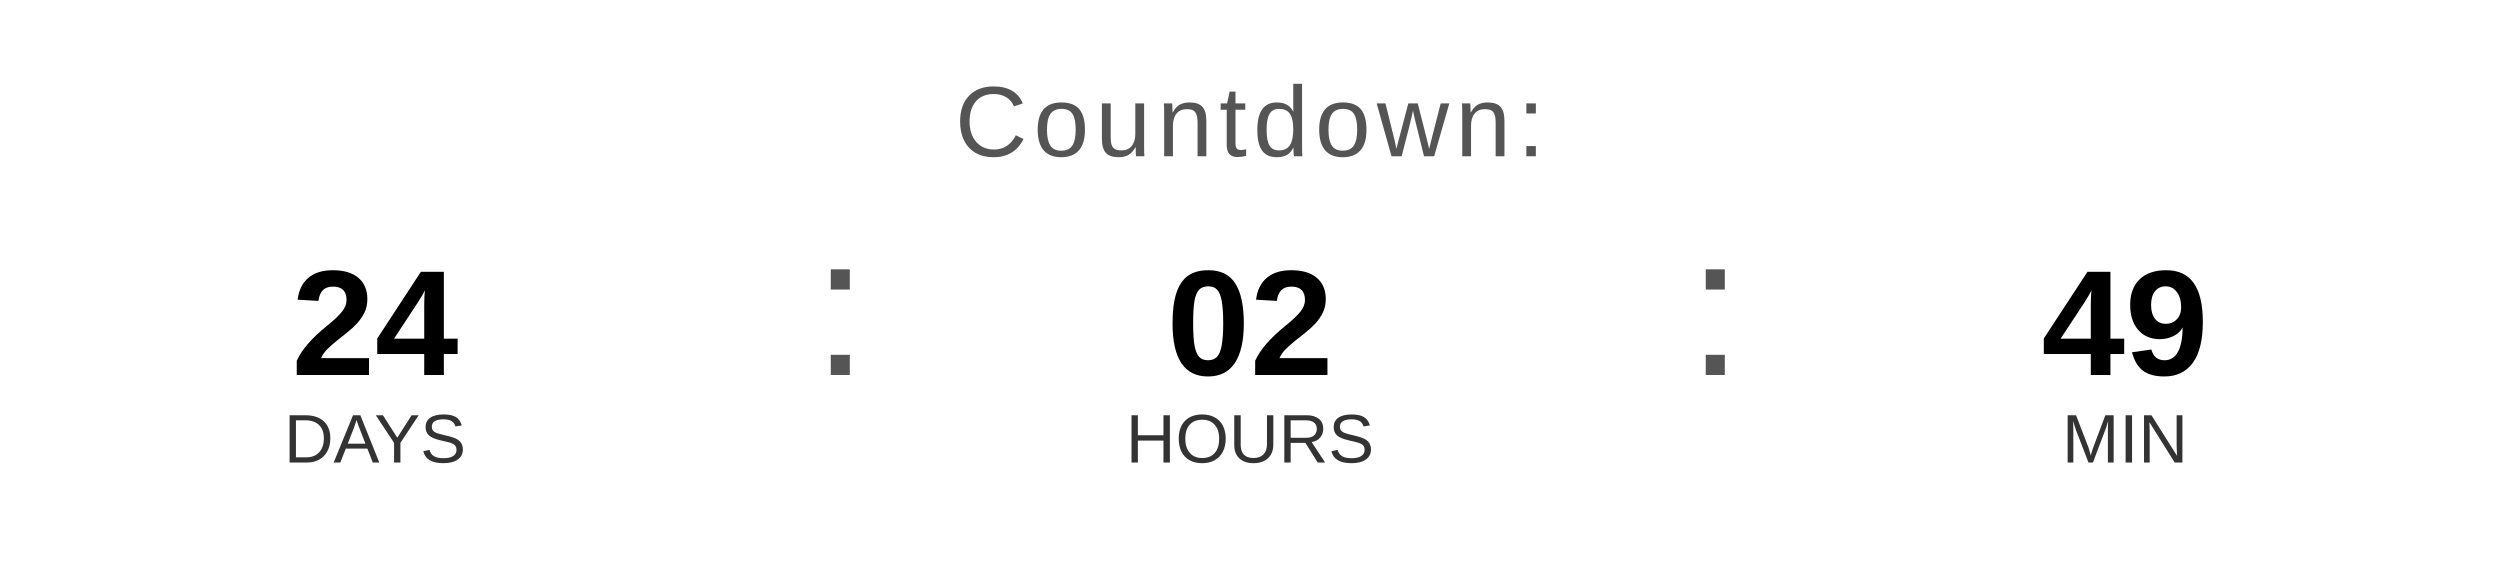
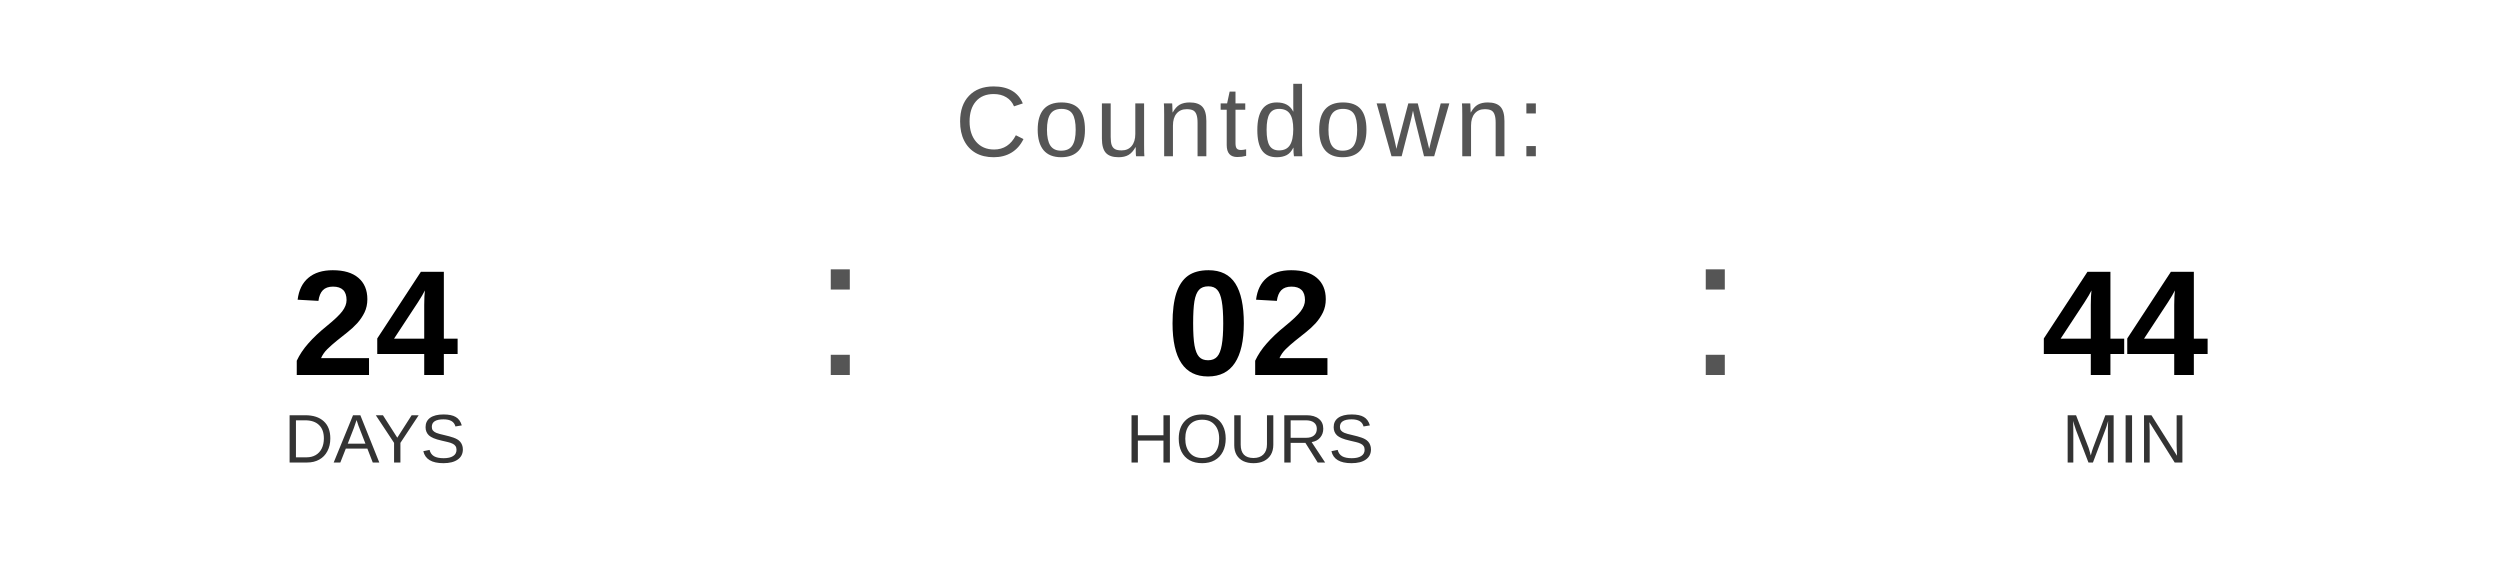
<svg xmlns="http://www.w3.org/2000/svg" width="400" height="90" viewBox="0 0 400 90">
  <text x="200" y="25" font-family="Arial, Helvetica, sans-serif" font-size="16" fill="#555555" text-anchor="middle" letter-spacing="1">
    Countdown:
  </text>
  <text x="60" y="60" font-family="Arial, Helvetica, sans-serif" font-size="24" font-weight="bold" fill="#000000" text-anchor="middle">24</text>
  <text x="60" y="74" font-family="Arial, Helvetica, sans-serif" font-size="11" fill="#333333" text-anchor="middle">DAYS</text>
  <text x="130" y="60" font-family="Arial, sans-serif" font-size="32" fill="#555555">:</text>
  <text x="200" y="60" font-family="Arial, Helvetica, sans-serif" font-size="24" font-weight="bold" fill="#000000" text-anchor="middle">02</text>
  <text x="200" y="74" font-family="Arial, Helvetica, sans-serif" font-size="11" fill="#333333" text-anchor="middle">HOURS</text>
  <text x="270" y="60" font-family="Arial, sans-serif" font-size="32" fill="#555555">:</text>
-   <text x="340" y="60" font-family="Arial, Helvetica, sans-serif" font-size="24" font-weight="bold" fill="#000000" text-anchor="middle">49</text>
+   <text x="340" y="60" font-family="Arial, Helvetica, sans-serif" font-size="24" font-weight="bold" fill="#000000" text-anchor="middle">44</text>
  <text x="340" y="74" font-family="Arial, Helvetica, sans-serif" font-size="11" fill="#333333" text-anchor="middle">MIN</text>
</svg>
